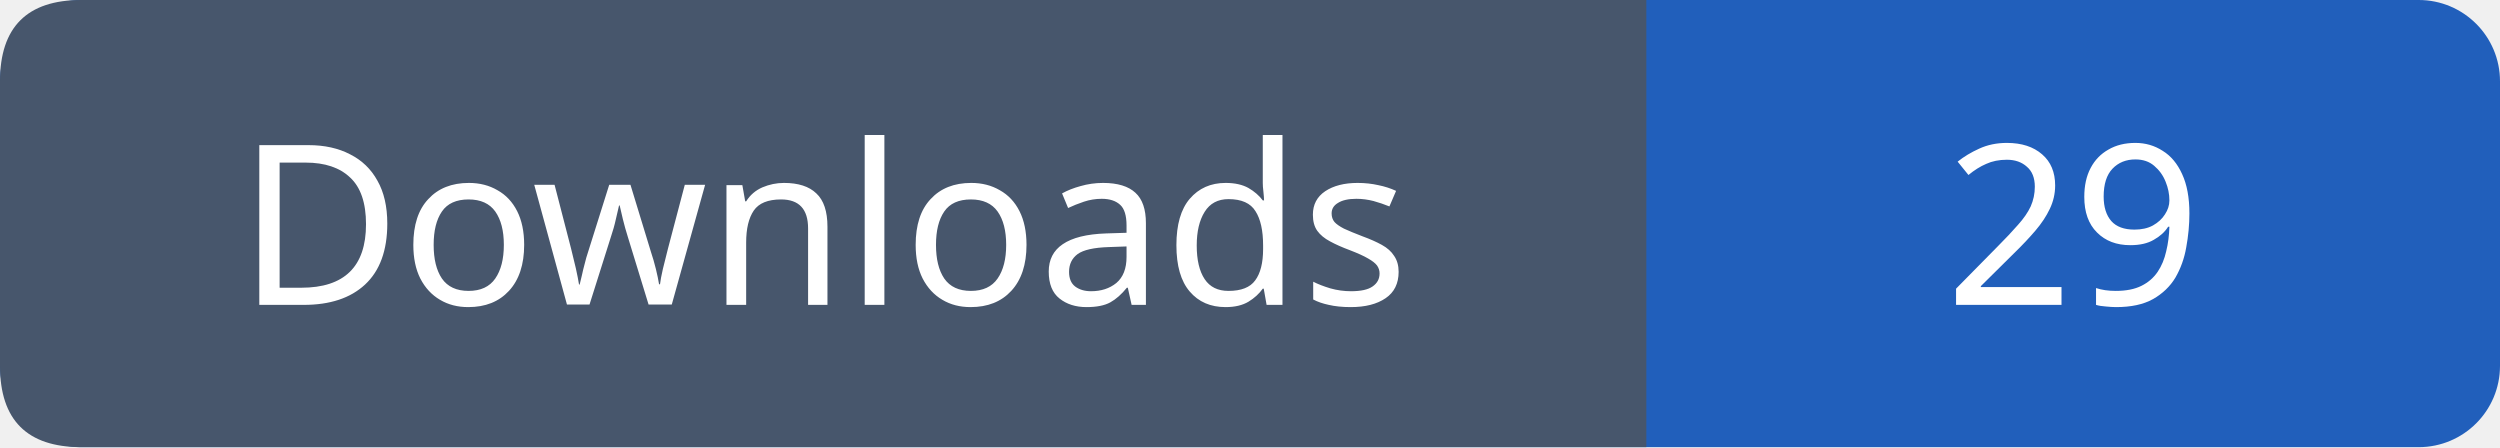
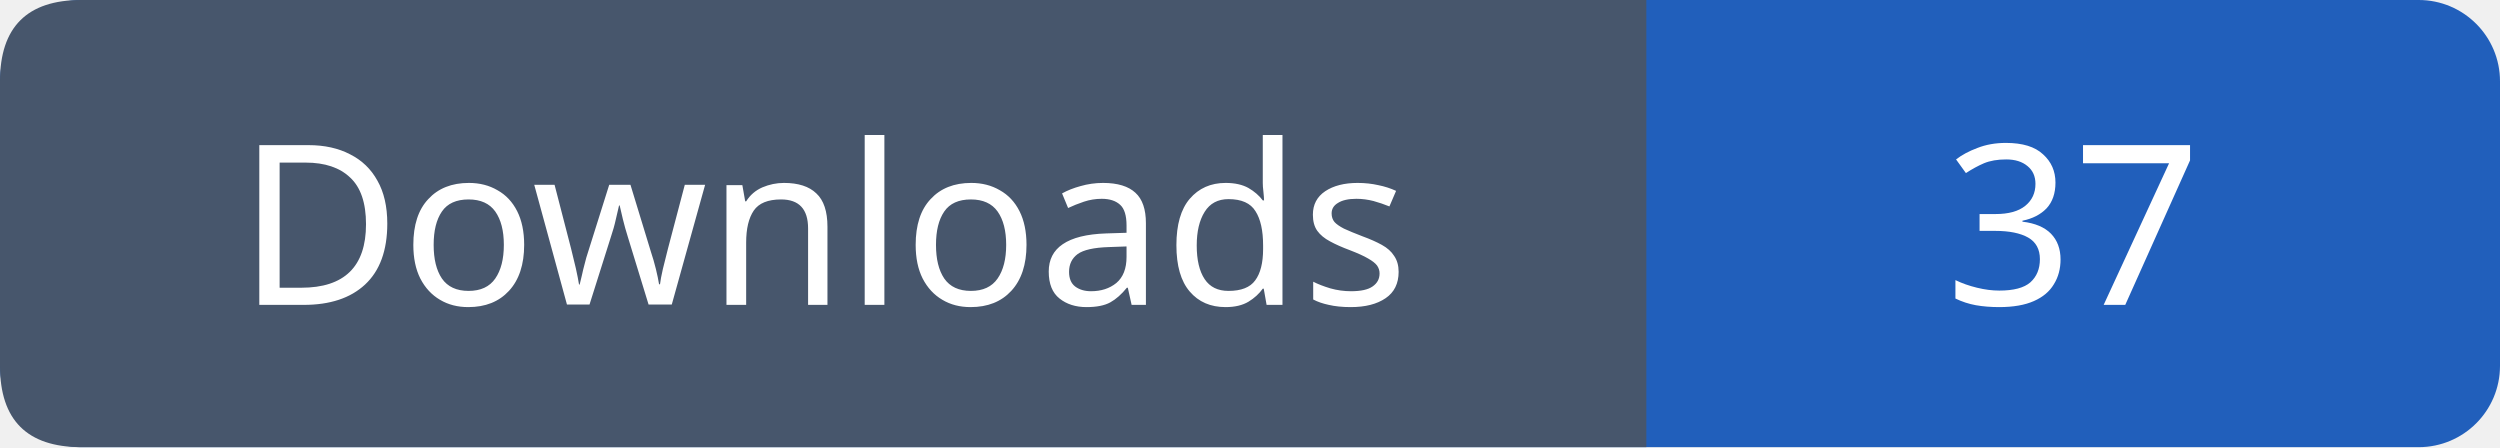
- <svg xmlns="http://www.w3.org/2000/svg" width="123" height="22" viewBox="0 0 123 22" role="img" aria-label="Downloads: 29">
+ <svg xmlns="http://www.w3.org/2000/svg" width="123" height="22" viewBox="0 0 123 22" role="img" aria-label="Downloads: 37">
  <rect width="123" height="22" rx="4" fill="#215fbb" />
  <path fill="#47566c" d="M4 0h77v22H4q-4 0-4-4V4q0-4 4-4" />
  <g font-family="Verdana,sans-serif" font-size="11" fill="white" text-anchor="middle">
    <text x="40.5" y="15">Downloads</text>
-     <text x="102.0" y="15">29</text>
+     <text x="102.0" y="15">37</text>
  </g>
</svg>
